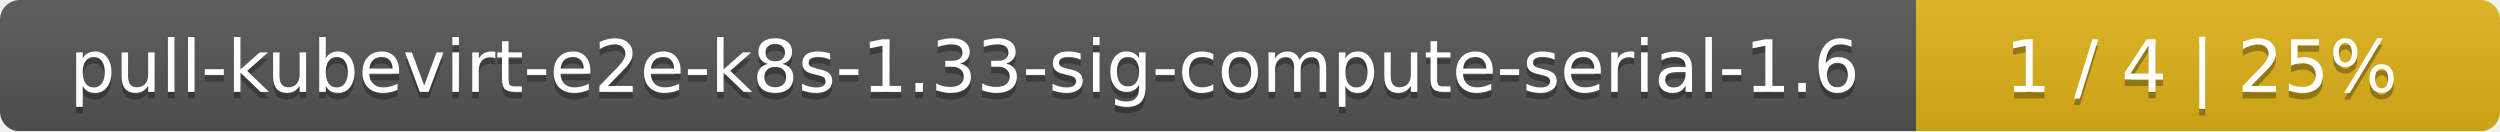
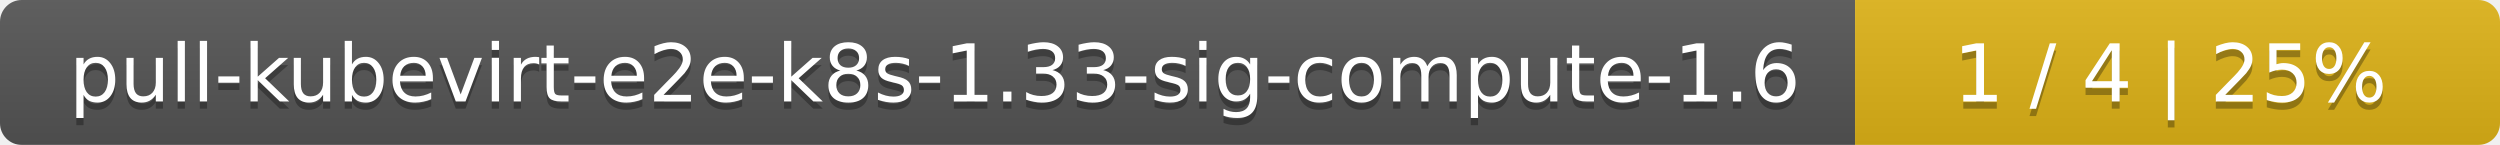
- <svg xmlns="http://www.w3.org/2000/svg" width="381" height="20">
+ <svg xmlns="http://www.w3.org/2000/svg" width="345" height="20">
  <linearGradient id="smooth" x2="0" y2="100%">
    <stop offset="0" stop-color="#bbb" stop-opacity=".1" />
    <stop offset="1" stop-opacity=".1" />
  </linearGradient>
  <mask id="round">
-     <rect width="381" height="20" rx="3" fill="#fff" />
+     <rect width="345" height="20" rx="3" fill="#fff" />
  </mask>
  <g mask="url(#round)">
-     <rect width="292" height="20" fill="#555" />
-     <rect x="292" width="89" height="20" fill="#dfb317" />
-     <rect width="381" height="20" fill="url(#smooth)" />
+     <rect width="256" height="20" fill="#555" />
+     <rect x="256" width="89" height="20" fill="#dfb317" />
+     <rect width="345" height="20" fill="url(#smooth)" />
  </g>
  <g fill="#fff" text-anchor="middle" font-family="DejaVu Sans,Verdana,Geneva,sans-serif" font-size="11">
-     <text x="147" y="15" fill="#010101" fill-opacity=".3">pull-kubevirt-e2e-k8s-1.33-sig-compute-serial-1.6</text>
-     <text x="147" y="14">pull-kubevirt-e2e-k8s-1.33-sig-compute-serial-1.6</text>
-     <text x="335.5" y="15" fill="#010101" fill-opacity=".3">1 / 4    |    25%</text>
-     <text x="335.5" y="14">1 / 4    |    25%</text>
+     <text x="129" y="15" fill="#010101" fill-opacity=".3">pull-kubevirt-e2e-k8s-1.33-sig-compute-1.6</text>
+     <text x="129" y="14">pull-kubevirt-e2e-k8s-1.33-sig-compute-1.6</text>
+     <text x="299.5" y="15" fill="#010101" fill-opacity=".3">1 / 4    |    25%</text>
+     <text x="299.5" y="14">1 / 4    |    25%</text>
  </g>
</svg>
